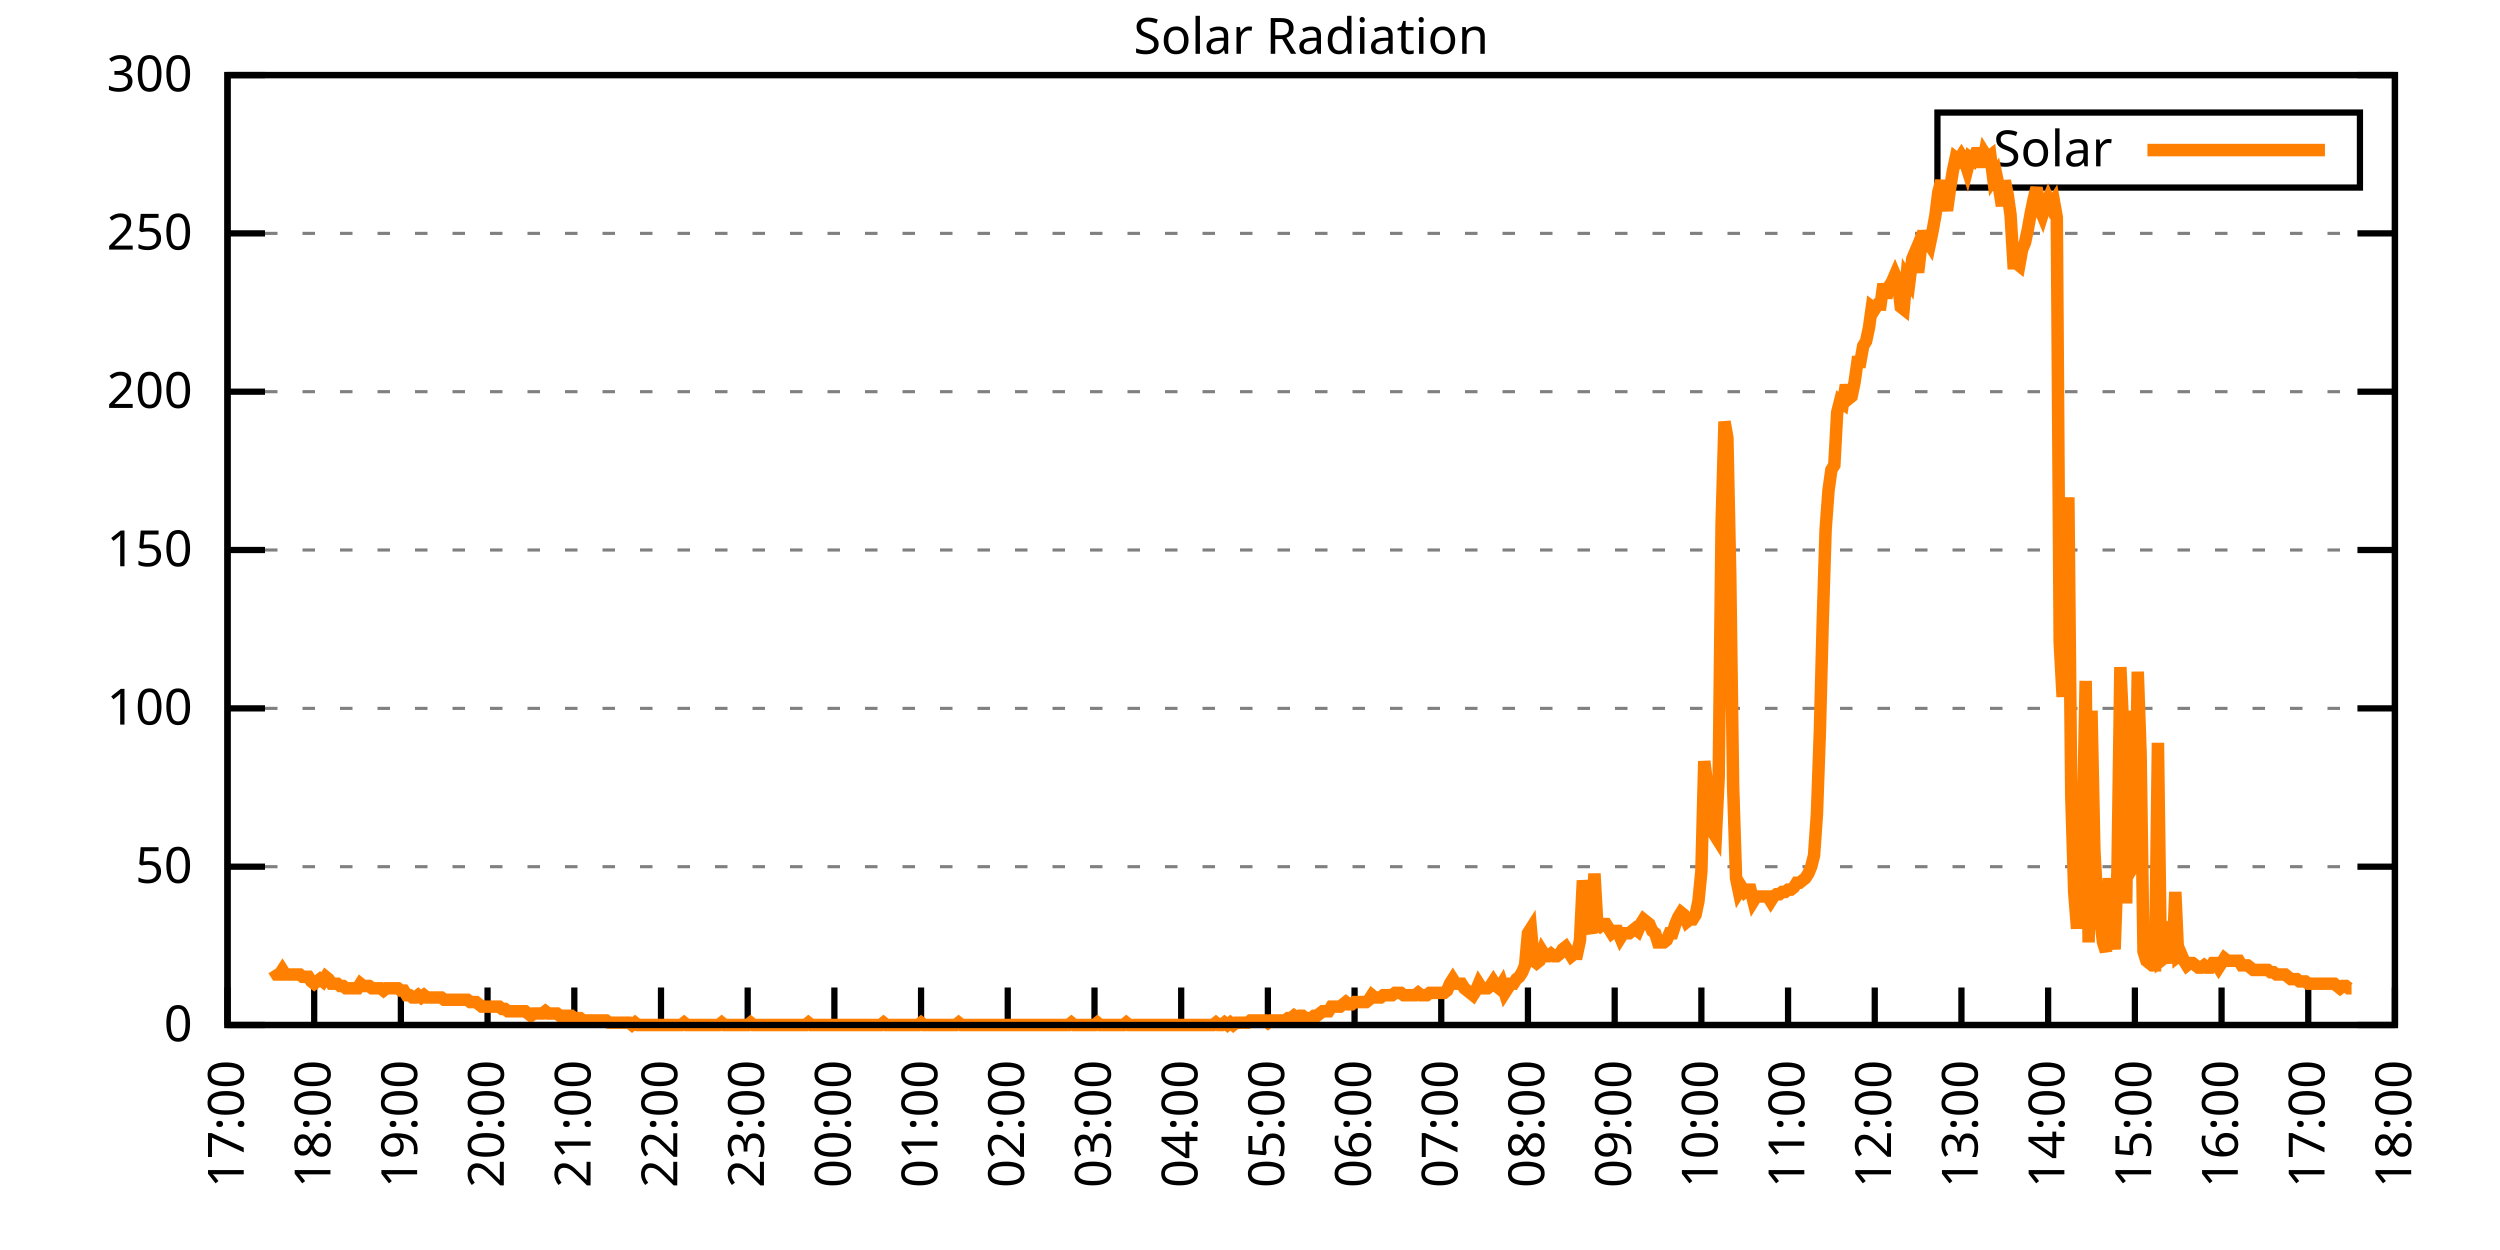
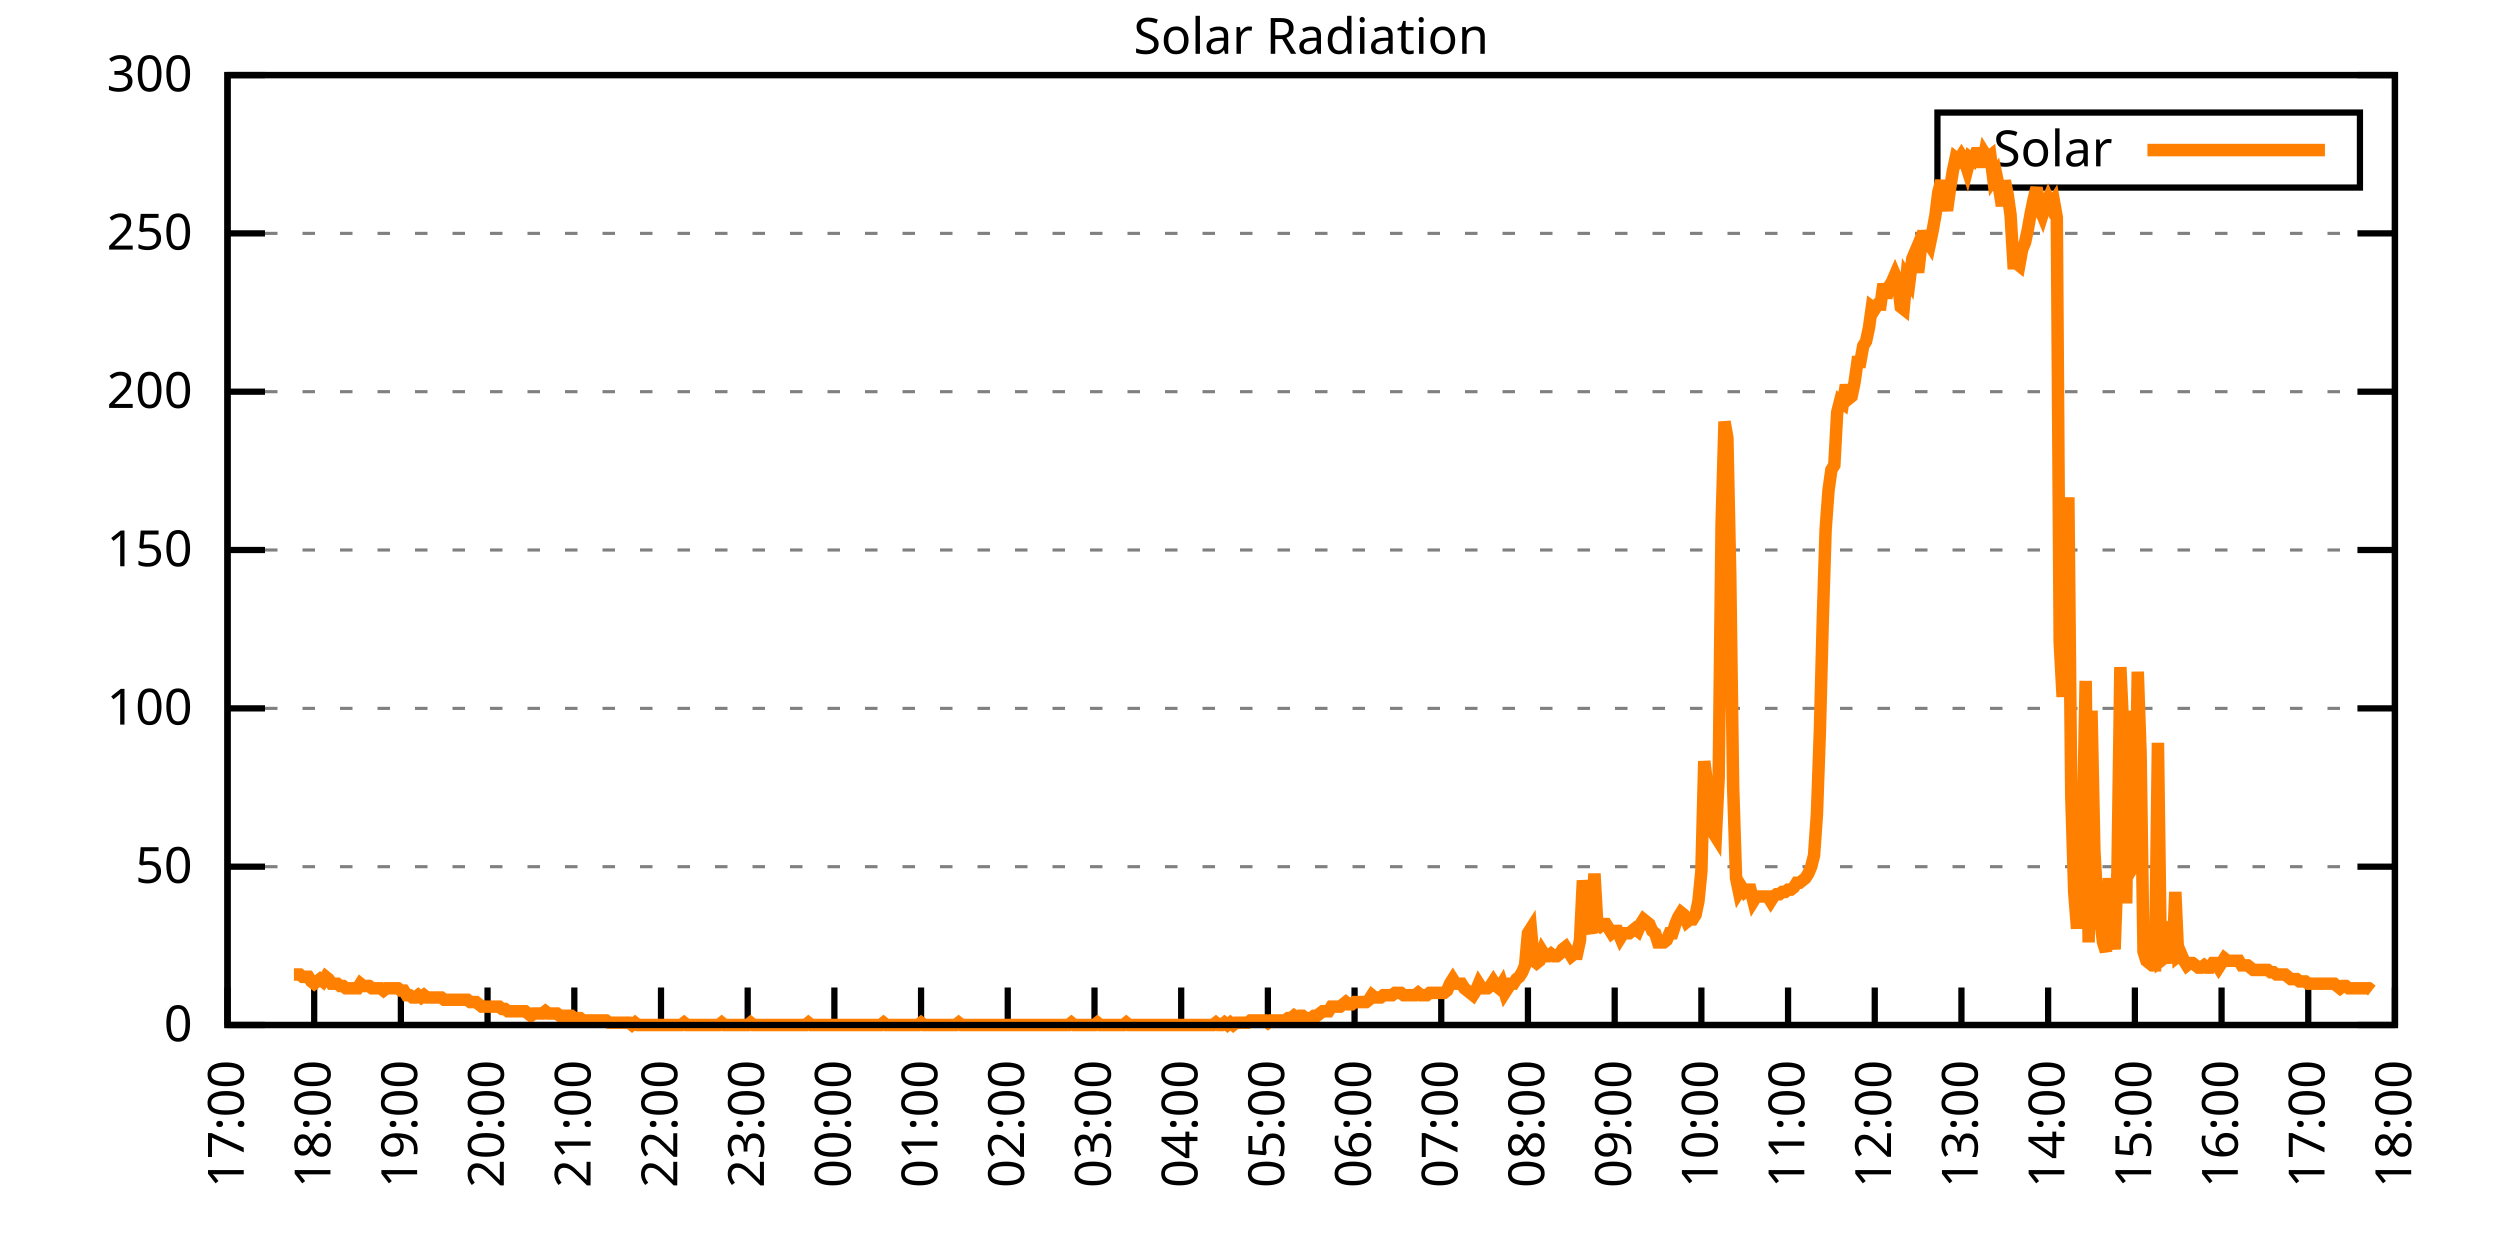
<svg xmlns="http://www.w3.org/2000/svg" xmlns:xlink="http://www.w3.org/1999/xlink" width="400" height="200" viewBox="0 0 400 200">
  <g id="gnuplot_canvas">
    <rect x="0" y="0" width="400" height="200" fill="none" />
    <defs>
      <circle id="gpDot" r="0.5" stroke-width="0.5" stroke="currentColor" />
      <path id="gpPt0" stroke-width="0.333" stroke="currentColor" d="M-1,0 h2 M0,-1 v2" />
      <path id="gpPt1" stroke-width="0.333" stroke="currentColor" d="M-1,-1 L1,1 M1,-1 L-1,1" />
      <path id="gpPt2" stroke-width="0.333" stroke="currentColor" d="M-1,0 L1,0 M0,-1 L0,1 M-1,-1 L1,1 M-1,1 L1,-1" />
      <rect id="gpPt3" stroke-width="0.333" stroke="currentColor" x="-1" y="-1" width="2" height="2" />
      <rect id="gpPt4" stroke-width="0.333" stroke="currentColor" fill="currentColor" x="-1" y="-1" width="2" height="2" />
      <circle id="gpPt5" stroke-width="0.333" stroke="currentColor" cx="0" cy="0" r="1" />
      <use xlink:href="#gpPt5" id="gpPt6" fill="currentColor" stroke="none" />
      <path id="gpPt7" stroke-width="0.333" stroke="currentColor" d="M0,-1.33 L-1.33,0.67 L1.33,0.67 z" />
      <use xlink:href="#gpPt7" id="gpPt8" fill="currentColor" stroke="none" />
      <use xlink:href="#gpPt7" id="gpPt9" stroke="currentColor" transform="rotate(180)" />
      <use xlink:href="#gpPt9" id="gpPt10" fill="currentColor" stroke="none" />
      <use xlink:href="#gpPt3" id="gpPt11" stroke="currentColor" transform="rotate(45)" />
      <use xlink:href="#gpPt11" id="gpPt12" fill="currentColor" stroke="none" />
      <path id="gpPt13" stroke-width="0.333" stroke="currentColor" d="M0,1.330 L1.265,0.411 L0.782,-1.067 L-0.782,-1.076 L-1.265,0.411 z" />
      <use xlink:href="#gpPt13" id="gpPt14" fill="currentColor" stroke="none" />
      <filter id="textbox" filterUnits="objectBoundingBox" x="0" y="0" height="1" width="1">
        <feFlood flood-color="white" flood-opacity="1" result="bgnd" />
        <feComposite in="SourceGraphic" in2="bgnd" operator="atop" />
      </filter>
      <filter id="greybox" filterUnits="objectBoundingBox" x="0" y="0" height="1" width="1">
        <feFlood flood-color="lightgrey" flood-opacity="1" result="grey" />
        <feComposite in="SourceGraphic" in2="grey" operator="atop" />
      </filter>
    </defs>
    <g fill="none" color="white" stroke="currentColor" stroke-width="1.00" stroke-linecap="butt" stroke-linejoin="miter">
</g>
    <g fill="none" color="black" stroke="currentColor" stroke-width="1.00" stroke-linecap="butt" stroke-linejoin="miter">
      <g stroke="none" shape-rendering="crispEdges">
        <polygon fill="rgb(255, 255, 255)" points="36.40,164.00 383.18,164.00 383.18,12.02 36.40,12.02 " />
      </g>
    </g>
    <g fill="none" color="black" stroke="currentColor" stroke-width="1.00" stroke-linecap="butt" stroke-linejoin="miter">
</g>
    <g fill="none" color="black" stroke="black" stroke-width="0.50" stroke-linecap="butt" stroke-linejoin="miter">
</g>
    <g fill="none" color="gray" stroke="currentColor" stroke-width="0.50" stroke-linecap="butt" stroke-linejoin="miter">
      <path stroke="gray" stroke-dasharray="2,4" class="gridline" d="M36.40,164.00 L383.19,164.00  " />
    </g>
    <g fill="none" color="gray" stroke="gray" stroke-width="1.00" stroke-linecap="butt" stroke-linejoin="miter">
</g>
    <g fill="none" color="black" stroke="currentColor" stroke-width="1.00" stroke-linecap="butt" stroke-linejoin="miter">
      <path stroke="black" d="M36.40,164.00 L42.40,164.00 M383.19,164.00 L377.19,164.00  " />
      <g transform="translate(30.80,166.60)" stroke="none" fill="black" font-family="Sans" font-size="8.00" text-anchor="end">
        <text>
          <tspan font-family="Sans"> 0</tspan>
        </text>
      </g>
    </g>
    <g fill="none" color="black" stroke="currentColor" stroke-width="1.00" stroke-linecap="butt" stroke-linejoin="miter">
</g>
    <g fill="none" color="black" stroke="black" stroke-width="0.50" stroke-linecap="butt" stroke-linejoin="miter">
</g>
    <g fill="none" color="gray" stroke="currentColor" stroke-width="0.50" stroke-linecap="butt" stroke-linejoin="miter">
      <path stroke="gray" stroke-dasharray="2,4" class="gridline" d="M36.40,138.67 L383.19,138.67  " />
    </g>
    <g fill="none" color="gray" stroke="gray" stroke-width="1.00" stroke-linecap="butt" stroke-linejoin="miter">
</g>
    <g fill="none" color="black" stroke="currentColor" stroke-width="1.00" stroke-linecap="butt" stroke-linejoin="miter">
      <path stroke="black" d="M36.40,138.67 L42.40,138.67 M383.19,138.67 L377.19,138.67  " />
      <g transform="translate(30.80,141.27)" stroke="none" fill="black" font-family="Sans" font-size="8.00" text-anchor="end">
        <text>
          <tspan font-family="Sans"> 50</tspan>
        </text>
      </g>
    </g>
    <g fill="none" color="black" stroke="currentColor" stroke-width="1.00" stroke-linecap="butt" stroke-linejoin="miter">
</g>
    <g fill="none" color="black" stroke="black" stroke-width="0.50" stroke-linecap="butt" stroke-linejoin="miter">
</g>
    <g fill="none" color="gray" stroke="currentColor" stroke-width="0.50" stroke-linecap="butt" stroke-linejoin="miter">
      <path stroke="gray" stroke-dasharray="2,4" class="gridline" d="M36.40,113.34 L383.19,113.34  " />
    </g>
    <g fill="none" color="gray" stroke="gray" stroke-width="1.00" stroke-linecap="butt" stroke-linejoin="miter">
</g>
    <g fill="none" color="black" stroke="currentColor" stroke-width="1.00" stroke-linecap="butt" stroke-linejoin="miter">
      <path stroke="black" d="M36.40,113.34 L42.40,113.34 M383.19,113.34 L377.19,113.34  " />
      <g transform="translate(30.80,115.94)" stroke="none" fill="black" font-family="Sans" font-size="8.00" text-anchor="end">
        <text>
          <tspan font-family="Sans"> 100</tspan>
        </text>
      </g>
    </g>
    <g fill="none" color="black" stroke="currentColor" stroke-width="1.00" stroke-linecap="butt" stroke-linejoin="miter">
</g>
    <g fill="none" color="black" stroke="black" stroke-width="0.50" stroke-linecap="butt" stroke-linejoin="miter">
</g>
    <g fill="none" color="gray" stroke="currentColor" stroke-width="0.50" stroke-linecap="butt" stroke-linejoin="miter">
      <path stroke="gray" stroke-dasharray="2,4" class="gridline" d="M36.40,88.00 L383.19,88.00  " />
    </g>
    <g fill="none" color="gray" stroke="gray" stroke-width="1.00" stroke-linecap="butt" stroke-linejoin="miter">
</g>
    <g fill="none" color="black" stroke="currentColor" stroke-width="1.00" stroke-linecap="butt" stroke-linejoin="miter">
      <path stroke="black" d="M36.40,88.00 L42.40,88.00 M383.19,88.00 L377.19,88.00  " />
      <g transform="translate(30.80,90.60)" stroke="none" fill="black" font-family="Sans" font-size="8.00" text-anchor="end">
        <text>
          <tspan font-family="Sans"> 150</tspan>
        </text>
      </g>
    </g>
    <g fill="none" color="black" stroke="currentColor" stroke-width="1.00" stroke-linecap="butt" stroke-linejoin="miter">
</g>
    <g fill="none" color="black" stroke="black" stroke-width="0.50" stroke-linecap="butt" stroke-linejoin="miter">
</g>
    <g fill="none" color="gray" stroke="currentColor" stroke-width="0.50" stroke-linecap="butt" stroke-linejoin="miter">
      <path stroke="gray" stroke-dasharray="2,4" class="gridline" d="M36.40,62.67 L383.19,62.67  " />
    </g>
    <g fill="none" color="gray" stroke="gray" stroke-width="1.00" stroke-linecap="butt" stroke-linejoin="miter">
</g>
    <g fill="none" color="black" stroke="currentColor" stroke-width="1.00" stroke-linecap="butt" stroke-linejoin="miter">
      <path stroke="black" d="M36.40,62.67 L42.40,62.67 M383.19,62.67 L377.19,62.67  " />
      <g transform="translate(30.80,65.27)" stroke="none" fill="black" font-family="Sans" font-size="8.00" text-anchor="end">
        <text>
          <tspan font-family="Sans"> 200</tspan>
        </text>
      </g>
    </g>
    <g fill="none" color="black" stroke="currentColor" stroke-width="1.00" stroke-linecap="butt" stroke-linejoin="miter">
</g>
    <g fill="none" color="black" stroke="black" stroke-width="0.50" stroke-linecap="butt" stroke-linejoin="miter">
</g>
    <g fill="none" color="gray" stroke="currentColor" stroke-width="0.50" stroke-linecap="butt" stroke-linejoin="miter">
      <path stroke="gray" stroke-dasharray="2,4" class="gridline" d="M36.40,37.34 L383.19,37.34  " />
    </g>
    <g fill="none" color="gray" stroke="gray" stroke-width="1.00" stroke-linecap="butt" stroke-linejoin="miter">
</g>
    <g fill="none" color="black" stroke="currentColor" stroke-width="1.00" stroke-linecap="butt" stroke-linejoin="miter">
      <path stroke="black" d="M36.40,37.34 L42.40,37.34 M383.19,37.34 L377.19,37.34  " />
      <g transform="translate(30.80,39.94)" stroke="none" fill="black" font-family="Sans" font-size="8.00" text-anchor="end">
        <text>
          <tspan font-family="Sans"> 250</tspan>
        </text>
      </g>
    </g>
    <g fill="none" color="black" stroke="currentColor" stroke-width="1.00" stroke-linecap="butt" stroke-linejoin="miter">
</g>
    <g fill="none" color="black" stroke="black" stroke-width="0.50" stroke-linecap="butt" stroke-linejoin="miter">
</g>
    <g fill="none" color="gray" stroke="currentColor" stroke-width="0.50" stroke-linecap="butt" stroke-linejoin="miter">
      <path stroke="gray" stroke-dasharray="2,4" class="gridline" d="M36.40,12.01 L383.19,12.01  " />
    </g>
    <g fill="none" color="gray" stroke="gray" stroke-width="1.00" stroke-linecap="butt" stroke-linejoin="miter">
</g>
    <g fill="none" color="black" stroke="currentColor" stroke-width="1.00" stroke-linecap="butt" stroke-linejoin="miter">
      <path stroke="black" d="M36.40,12.01 L42.40,12.01 M383.19,12.01 L377.19,12.01  " />
      <g transform="translate(30.80,14.61)" stroke="none" fill="black" font-family="Sans" font-size="8.00" text-anchor="end">
        <text>
          <tspan font-family="Sans"> 300</tspan>
        </text>
      </g>
    </g>
    <g fill="none" color="black" stroke="currentColor" stroke-width="1.00" stroke-linecap="butt" stroke-linejoin="miter">
      <path stroke="black" d="M36.40,164.00 L36.40,158.00  " />
      <g transform="translate(39.00,169.60) rotate(270.00)" stroke="none" fill="black" font-family="Sans" font-size="8.00" text-anchor="end">
        <text>
          <tspan font-family="Sans">17:00</tspan>
        </text>
      </g>
    </g>
    <g fill="none" color="black" stroke="currentColor" stroke-width="1.00" stroke-linecap="butt" stroke-linejoin="miter">
      <path stroke="black" d="M50.27,164.00 L50.27,158.00  " />
      <g transform="translate(52.87,169.60) rotate(270.00)" stroke="none" fill="black" font-family="Sans" font-size="8.00" text-anchor="end">
        <text>
          <tspan font-family="Sans">18:00</tspan>
        </text>
      </g>
    </g>
    <g fill="none" color="black" stroke="currentColor" stroke-width="1.00" stroke-linecap="butt" stroke-linejoin="miter">
      <path stroke="black" d="M64.14,164.00 L64.14,158.00  " />
      <g transform="translate(66.74,169.60) rotate(270.00)" stroke="none" fill="black" font-family="Sans" font-size="8.00" text-anchor="end">
        <text>
          <tspan font-family="Sans">19:00</tspan>
        </text>
      </g>
    </g>
    <g fill="none" color="black" stroke="currentColor" stroke-width="1.00" stroke-linecap="butt" stroke-linejoin="miter">
      <path stroke="black" d="M78.01,164.00 L78.01,158.00  " />
      <g transform="translate(80.61,169.60) rotate(270.00)" stroke="none" fill="black" font-family="Sans" font-size="8.00" text-anchor="end">
        <text>
          <tspan font-family="Sans">20:00</tspan>
        </text>
      </g>
    </g>
    <g fill="none" color="black" stroke="currentColor" stroke-width="1.00" stroke-linecap="butt" stroke-linejoin="miter">
      <path stroke="black" d="M91.89,164.00 L91.89,158.00  " />
      <g transform="translate(94.49,169.60) rotate(270.00)" stroke="none" fill="black" font-family="Sans" font-size="8.00" text-anchor="end">
        <text>
          <tspan font-family="Sans">21:00</tspan>
        </text>
      </g>
    </g>
    <g fill="none" color="black" stroke="currentColor" stroke-width="1.00" stroke-linecap="butt" stroke-linejoin="miter">
      <path stroke="black" d="M105.76,164.00 L105.76,158.00  " />
      <g transform="translate(108.36,169.60) rotate(270.00)" stroke="none" fill="black" font-family="Sans" font-size="8.00" text-anchor="end">
        <text>
          <tspan font-family="Sans">22:00</tspan>
        </text>
      </g>
    </g>
    <g fill="none" color="black" stroke="currentColor" stroke-width="1.00" stroke-linecap="butt" stroke-linejoin="miter">
      <path stroke="black" d="M119.63,164.00 L119.63,158.00  " />
      <g transform="translate(122.23,169.60) rotate(270.00)" stroke="none" fill="black" font-family="Sans" font-size="8.00" text-anchor="end">
        <text>
          <tspan font-family="Sans">23:00</tspan>
        </text>
      </g>
    </g>
    <g fill="none" color="black" stroke="currentColor" stroke-width="1.00" stroke-linecap="butt" stroke-linejoin="miter">
      <path stroke="black" d="M133.50,164.00 L133.50,158.00  " />
      <g transform="translate(136.10,169.60) rotate(270.00)" stroke="none" fill="black" font-family="Sans" font-size="8.00" text-anchor="end">
        <text>
          <tspan font-family="Sans">00:00</tspan>
        </text>
      </g>
    </g>
    <g fill="none" color="black" stroke="currentColor" stroke-width="1.00" stroke-linecap="butt" stroke-linejoin="miter">
      <path stroke="black" d="M147.37,164.00 L147.37,158.00  " />
      <g transform="translate(149.97,169.60) rotate(270.00)" stroke="none" fill="black" font-family="Sans" font-size="8.00" text-anchor="end">
        <text>
          <tspan font-family="Sans">01:00</tspan>
        </text>
      </g>
    </g>
    <g fill="none" color="black" stroke="currentColor" stroke-width="1.00" stroke-linecap="butt" stroke-linejoin="miter">
      <path stroke="black" d="M161.24,164.00 L161.24,158.00  " />
      <g transform="translate(163.84,169.60) rotate(270.00)" stroke="none" fill="black" font-family="Sans" font-size="8.00" text-anchor="end">
        <text>
          <tspan font-family="Sans">02:00</tspan>
        </text>
      </g>
    </g>
    <g fill="none" color="black" stroke="currentColor" stroke-width="1.00" stroke-linecap="butt" stroke-linejoin="miter">
      <path stroke="black" d="M175.12,164.00 L175.12,158.00  " />
      <g transform="translate(177.72,169.60) rotate(270.00)" stroke="none" fill="black" font-family="Sans" font-size="8.00" text-anchor="end">
        <text>
          <tspan font-family="Sans">03:00</tspan>
        </text>
      </g>
    </g>
    <g fill="none" color="black" stroke="currentColor" stroke-width="1.00" stroke-linecap="butt" stroke-linejoin="miter">
      <path stroke="black" d="M188.99,164.00 L188.99,158.00  " />
      <g transform="translate(191.59,169.60) rotate(270.00)" stroke="none" fill="black" font-family="Sans" font-size="8.00" text-anchor="end">
        <text>
          <tspan font-family="Sans">04:00</tspan>
        </text>
      </g>
    </g>
    <g fill="none" color="black" stroke="currentColor" stroke-width="1.00" stroke-linecap="butt" stroke-linejoin="miter">
      <path stroke="black" d="M202.86,164.00 L202.86,158.00  " />
      <g transform="translate(205.46,169.60) rotate(270.00)" stroke="none" fill="black" font-family="Sans" font-size="8.00" text-anchor="end">
        <text>
          <tspan font-family="Sans">05:00</tspan>
        </text>
      </g>
    </g>
    <g fill="none" color="black" stroke="currentColor" stroke-width="1.00" stroke-linecap="butt" stroke-linejoin="miter">
      <path stroke="black" d="M216.73,164.00 L216.73,158.00  " />
      <g transform="translate(219.33,169.60) rotate(270.00)" stroke="none" fill="black" font-family="Sans" font-size="8.00" text-anchor="end">
        <text>
          <tspan font-family="Sans">06:00</tspan>
        </text>
      </g>
    </g>
    <g fill="none" color="black" stroke="currentColor" stroke-width="1.00" stroke-linecap="butt" stroke-linejoin="miter">
      <path stroke="black" d="M230.60,164.00 L230.60,158.00  " />
      <g transform="translate(233.20,169.60) rotate(270.00)" stroke="none" fill="black" font-family="Sans" font-size="8.00" text-anchor="end">
        <text>
          <tspan font-family="Sans">07:00</tspan>
        </text>
      </g>
    </g>
    <g fill="none" color="black" stroke="currentColor" stroke-width="1.00" stroke-linecap="butt" stroke-linejoin="miter">
      <path stroke="black" d="M244.47,164.00 L244.47,158.00  " />
      <g transform="translate(247.07,169.60) rotate(270.00)" stroke="none" fill="black" font-family="Sans" font-size="8.00" text-anchor="end">
        <text>
          <tspan font-family="Sans">08:00</tspan>
        </text>
      </g>
    </g>
    <g fill="none" color="black" stroke="currentColor" stroke-width="1.00" stroke-linecap="butt" stroke-linejoin="miter">
      <path stroke="black" d="M258.35,164.00 L258.35,158.00  " />
      <g transform="translate(260.95,169.60) rotate(270.00)" stroke="none" fill="black" font-family="Sans" font-size="8.00" text-anchor="end">
        <text>
          <tspan font-family="Sans">09:00</tspan>
        </text>
      </g>
    </g>
    <g fill="none" color="black" stroke="currentColor" stroke-width="1.00" stroke-linecap="butt" stroke-linejoin="miter">
      <path stroke="black" d="M272.22,164.00 L272.22,158.00  " />
      <g transform="translate(274.82,169.60) rotate(270.00)" stroke="none" fill="black" font-family="Sans" font-size="8.00" text-anchor="end">
        <text>
          <tspan font-family="Sans">10:00</tspan>
        </text>
      </g>
    </g>
    <g fill="none" color="black" stroke="currentColor" stroke-width="1.00" stroke-linecap="butt" stroke-linejoin="miter">
      <path stroke="black" d="M286.09,164.00 L286.09,158.00  " />
      <g transform="translate(288.69,169.60) rotate(270.00)" stroke="none" fill="black" font-family="Sans" font-size="8.00" text-anchor="end">
        <text>
          <tspan font-family="Sans">11:00</tspan>
        </text>
      </g>
    </g>
    <g fill="none" color="black" stroke="currentColor" stroke-width="1.00" stroke-linecap="butt" stroke-linejoin="miter">
      <path stroke="black" d="M299.96,164.00 L299.96,158.00  " />
      <g transform="translate(302.56,169.60) rotate(270.00)" stroke="none" fill="black" font-family="Sans" font-size="8.00" text-anchor="end">
        <text>
          <tspan font-family="Sans">12:00</tspan>
        </text>
      </g>
    </g>
    <g fill="none" color="black" stroke="currentColor" stroke-width="1.00" stroke-linecap="butt" stroke-linejoin="miter">
      <path stroke="black" d="M313.83,164.00 L313.83,158.00  " />
      <g transform="translate(316.43,169.60) rotate(270.00)" stroke="none" fill="black" font-family="Sans" font-size="8.00" text-anchor="end">
        <text>
          <tspan font-family="Sans">13:00</tspan>
        </text>
      </g>
    </g>
    <g fill="none" color="black" stroke="currentColor" stroke-width="1.00" stroke-linecap="butt" stroke-linejoin="miter">
      <path stroke="black" d="M327.70,164.00 L327.70,158.00  " />
      <g transform="translate(330.30,169.60) rotate(270.00)" stroke="none" fill="black" font-family="Sans" font-size="8.00" text-anchor="end">
        <text>
          <tspan font-family="Sans">14:00</tspan>
        </text>
      </g>
    </g>
    <g fill="none" color="black" stroke="currentColor" stroke-width="1.00" stroke-linecap="butt" stroke-linejoin="miter">
      <path stroke="black" d="M341.58,164.00 L341.58,158.00  " />
      <g transform="translate(344.18,169.60) rotate(270.00)" stroke="none" fill="black" font-family="Sans" font-size="8.00" text-anchor="end">
        <text>
          <tspan font-family="Sans">15:00</tspan>
        </text>
      </g>
    </g>
    <g fill="none" color="black" stroke="currentColor" stroke-width="1.00" stroke-linecap="butt" stroke-linejoin="miter">
      <path stroke="black" d="M355.45,164.00 L355.45,158.00  " />
      <g transform="translate(358.05,169.60) rotate(270.00)" stroke="none" fill="black" font-family="Sans" font-size="8.00" text-anchor="end">
        <text>
          <tspan font-family="Sans">16:00</tspan>
        </text>
      </g>
    </g>
    <g fill="none" color="black" stroke="currentColor" stroke-width="1.00" stroke-linecap="butt" stroke-linejoin="miter">
      <path stroke="black" d="M369.32,164.00 L369.32,158.00  " />
      <g transform="translate(371.92,169.60) rotate(270.00)" stroke="none" fill="black" font-family="Sans" font-size="8.00" text-anchor="end">
        <text>
          <tspan font-family="Sans">17:00</tspan>
        </text>
      </g>
    </g>
    <g fill="none" color="black" stroke="currentColor" stroke-width="1.00" stroke-linecap="butt" stroke-linejoin="miter">
      <path stroke="black" d="M383.19,164.00 L383.19,158.00  " />
      <g transform="translate(385.79,169.60) rotate(270.00)" stroke="none" fill="black" font-family="Sans" font-size="8.00" text-anchor="end">
        <text>
          <tspan font-family="Sans">18:00</tspan>
        </text>
      </g>
    </g>
    <g fill="none" color="black" stroke="currentColor" stroke-width="1.00" stroke-linecap="butt" stroke-linejoin="miter">
</g>
    <g fill="none" color="black" stroke="currentColor" stroke-width="1.00" stroke-linecap="butt" stroke-linejoin="miter">
      <path stroke="black" d="M36.40,12.01 L36.40,164.00 L383.19,164.00 L383.19,12.01 L36.40,12.01 Z  " />
    </g>
    <g fill="none" color="black" stroke="currentColor" stroke-width="1.00" stroke-linecap="butt" stroke-linejoin="miter">
</g>
    <g fill="none" color="black" stroke="currentColor" stroke-width="1.00" stroke-linecap="butt" stroke-linejoin="miter">
      <path stroke="black" d="M309.99,30.01 L309.99,18.01 L377.59,18.01 L377.59,30.01 L309.99,30.01 Z  " />
    </g>
    <g id="Solar_Radiation_plot_1">
      <g fill="none" color="white" stroke="black" stroke-width="2.00" stroke-linecap="butt" stroke-linejoin="miter">
</g>
      <g fill="none" color="black" stroke="currentColor" stroke-width="2.00" stroke-linecap="butt" stroke-linejoin="miter">
        <g transform="translate(337.99,26.61)" stroke="none" fill="black" font-family="Sans" font-size="8.00" text-anchor="end">
          <text>
            <tspan font-family="Sans">Solar</tspan>
          </text>
        </g>
      </g>
      <g fill="none" color="black" stroke="currentColor" stroke-width="2.00" stroke-linecap="butt" stroke-linejoin="miter">
-         <path stroke="rgb(255, 127,   0)" d="M343.59,24.01 L371.99,24.01 M43.80,155.19 L44.26,155.92 L44.72,155.92 L45.19,155.19 L45.65,155.92 L46.11,155.92   L46.57,155.92 L47.03,155.92 L47.50,155.92 L47.96,155.92 L48.42,156.29 L48.88,156.29 L49.35,156.29 L49.81,157.03   L50.27,157.39 L50.73,157.03 L51.20,156.66 L51.66,157.03 L52.12,156.29 L52.58,156.66 L53.05,157.39 L53.51,157.39   L53.97,157.39 L54.43,157.76 L54.90,157.76 L55.36,158.13 L55.82,158.13 L56.28,158.13 L56.75,158.13 L57.21,158.13   L57.67,157.39 L58.13,157.76 L58.59,157.76 L59.06,157.76 L59.52,158.13 L59.98,158.13 L60.44,158.13 L60.91,158.13   L61.37,158.49 L61.83,158.13 L62.29,158.13 L62.76,158.13 L63.22,158.13 L63.68,158.13 L64.14,158.49 L64.61,158.49   L65.07,159.23 L65.53,159.23 L65.99,159.60 L66.46,159.60 L66.92,159.23 L67.38,159.60 L67.84,159.23 L68.30,159.60   L68.77,159.60 L69.23,159.60 L69.69,159.60 L70.15,159.60 L70.62,159.60 L71.08,159.96 L71.54,159.96 L72.00,159.96   L72.47,159.96 L72.93,159.96 L73.39,159.96 L73.85,159.96 L74.32,159.96 L74.78,159.96 L75.24,160.33 L75.70,160.33   L76.17,160.33 L76.63,160.70 L77.09,161.06 L77.55,161.06 L78.01,161.06 L78.48,161.06 L78.94,161.06 L79.40,161.06   L79.86,161.06 L80.33,161.43 L80.79,161.43 L81.25,161.80 L81.71,161.80 L82.18,161.80 L82.64,161.80 L83.10,161.80   L83.56,161.80 L84.03,161.80 L84.49,162.16 L84.95,162.53 L85.41,162.16 L85.88,162.16 L86.34,162.16 L86.80,162.16   L87.26,161.80 L87.72,162.16 L88.19,162.16 L88.65,162.16 L89.11,162.16 L89.57,162.53 L90.04,162.53 L90.50,162.53   L90.96,162.53 L91.42,162.53 L91.89,162.90 L92.35,162.90 L92.81,162.90 L93.27,163.27 L93.74,163.27 L94.20,163.27   L94.66,163.27 L95.12,163.27 L95.59,163.27 L96.05,163.27 L96.51,163.27 L96.97,163.27 L97.44,163.63 L97.90,163.63   L98.36,163.63 L98.82,163.63 L99.28,163.63 L99.75,163.63 L100.21,163.63 L100.67,163.63 L101.13,164.00 L101.60,163.63   L102.06,164.00 L102.52,164.00 L102.98,164.00 L103.45,164.00 L103.91,164.00 L104.37,164.00 L104.83,164.00 L105.30,164.00   L105.76,164.00 L106.22,164.00 L106.68,164.00 L107.15,164.00 L107.61,164.00 L108.07,164.00 L108.53,164.00 L108.99,164.00   L109.46,163.63 L109.92,164.00 L110.38,164.00 L110.84,164.00 L111.31,164.00 L111.77,164.00 L112.23,164.00 L112.69,164.00   L113.16,164.00 L113.62,164.00 L114.08,164.00 L114.54,164.00 L115.01,164.00 L115.47,163.63 L115.93,164.00 L116.39,164.00   L116.86,164.00 L117.32,164.00 L117.78,164.00 L118.24,164.00 L118.70,164.00 L119.17,164.00 L119.63,164.00 L120.09,163.63   L120.55,164.00 L121.02,164.00 L121.48,164.00 L121.94,164.00 L122.40,164.00 L122.87,164.00 L123.33,164.00 L123.79,164.00   L124.25,164.00 L124.72,164.00 L125.18,164.00 L125.64,164.00 L126.10,164.00 L126.57,164.00 L127.03,164.00 L127.49,164.00   L127.95,164.00 L128.41,164.00 L128.88,164.00 L129.34,163.63 L129.80,164.00 L130.26,164.00 L130.73,164.00 L131.19,164.00   L131.65,164.00 L132.11,164.00 L132.58,164.00 L133.04,164.00 L133.50,164.00 L133.96,164.00 L134.43,164.00 L134.89,164.00   L135.35,164.00 L135.81,164.00 L136.28,164.00 L136.74,164.00 L137.20,164.00 L137.66,164.00 L138.13,164.00 L138.59,164.00   L139.05,164.00 L139.51,164.00 L139.97,164.00 L140.44,164.00 L140.90,164.00 L141.36,163.63 L141.82,164.00 L142.29,164.00   L142.75,164.00 L143.21,164.00 L143.67,164.00 L144.14,164.00 L144.60,164.00 L145.06,164.00 L145.52,164.00 L145.99,164.00   L146.45,164.00 L146.91,164.00 L147.37,163.63 L147.84,164.00 L148.30,164.00 L148.76,164.00 L149.22,164.00 L149.68,164.00   L150.15,164.00 L150.61,164.00 L151.07,164.00 L151.53,164.00 L152.00,164.00 L152.46,164.00 L152.92,164.00 L153.38,163.63   L153.85,164.00 L154.31,164.00 L154.77,164.00 L155.23,164.00 L155.70,164.00 L156.16,164.00 L156.62,164.00 L157.08,164.00   L157.55,164.00 L158.01,164.00 L158.47,164.00 L158.93,164.00 L159.39,164.00 L159.86,164.00 L160.32,164.00 L160.78,164.00   L161.24,164.00 L161.71,164.00 L162.17,164.00 L162.63,164.00 L163.09,164.00 L163.56,164.00 L164.02,164.00 L164.48,164.00   L164.94,164.00 L165.41,164.00 L165.87,164.00 L166.33,164.00 L166.79,164.00 L167.26,164.00 L167.72,164.00 L168.18,164.00   L168.64,164.00 L169.10,164.00 L169.57,164.00 L170.03,164.00 L170.49,164.00 L170.95,164.00 L171.42,163.63 L171.88,164.00   L172.34,164.00 L172.80,164.00 L173.27,164.00 L173.73,164.00 L174.19,164.00 L174.65,164.00 L175.12,164.00 L175.58,163.63   L176.04,164.00 L176.50,164.00 L176.97,164.00 L177.43,164.00 L177.89,164.00 L178.35,164.00 L178.82,164.00 L179.28,164.00   L179.74,164.00 L180.20,163.63 L180.66,164.00 L181.13,164.00 L181.59,164.00 L182.05,164.00 L182.51,164.00 L182.98,164.00   L183.44,164.00 L183.90,164.00 L184.36,164.00 L184.83,164.00 L185.29,164.00 L185.75,164.00 L186.21,164.00 L186.68,164.00   L187.14,164.00 L187.60,164.00 L188.06,164.00 L188.53,164.00 L188.99,164.00 L189.45,164.00 L189.91,164.00 L190.37,164.00   L190.84,164.00 L191.30,164.00 L191.76,164.00 L192.22,164.00 L192.69,164.00 L193.15,164.00 L193.61,164.00 L194.07,164.00   L194.54,163.63 L195.00,164.00 L195.46,164.00 L195.92,163.63 L196.39,164.00 L196.85,163.63 L197.31,164.00 L197.77,163.63   L198.24,163.63 L198.70,163.63 L199.16,163.63 L199.62,163.63 L200.08,163.27 L200.55,163.27 L201.01,163.27 L201.47,163.27   L201.93,163.27 L202.40,163.27 L202.86,163.63 L203.32,163.27 L203.78,163.27 L204.25,163.27 L204.71,163.27 L205.17,163.27   L205.63,163.27 L206.10,162.90 L206.56,162.90 L207.02,162.53 L207.48,162.90 L207.95,162.53 L208.41,162.53 L208.87,162.90   L209.33,162.90 L209.80,162.90 L210.26,162.53 L210.72,162.53 L211.18,162.16 L211.64,161.80 L212.11,161.80 L212.57,161.80   L213.03,161.06 L213.49,161.06 L213.96,161.06 L214.42,161.06 L214.88,160.70 L215.34,160.33 L215.81,160.70 L216.27,160.70   L216.73,160.33 L217.19,160.33 L217.66,160.33 L218.12,160.33 L218.58,160.33 L219.04,159.96 L219.51,159.23 L219.97,159.60   L220.43,159.60 L220.89,159.60 L221.35,159.23 L221.82,159.23 L222.28,159.23 L222.74,159.23 L223.20,158.86 L223.67,158.86   L224.13,158.86 L224.59,159.23 L225.05,159.23 L225.52,159.23 L225.98,159.23 L226.44,159.23 L226.90,158.86 L227.37,159.23   L227.83,159.23 L228.29,159.23 L228.75,158.86 L229.22,158.86 L229.68,158.86 L230.14,158.86 L230.60,158.86 L231.06,158.86   L231.53,158.49 L231.99,157.39 L232.45,156.66 L232.91,157.39 L233.38,157.39 L233.84,157.39 L234.30,158.13 L234.76,158.49   L235.23,158.86 L235.69,159.23 L236.15,158.49 L236.61,157.39 L237.08,158.13 L237.54,158.13 L238.00,158.13 L238.46,157.76   L238.93,157.03 L239.39,157.76 L239.85,158.13 L240.31,157.39 L240.77,158.86 L241.24,158.13 L241.70,157.39 L242.16,157.39   L242.62,156.66 L243.09,156.29 L243.55,155.56 L244.01,154.46 L244.47,149.32 L244.94,148.58 L245.40,153.72 L245.86,154.09   L246.32,153.72 L246.79,152.25 L247.25,152.99 L247.71,152.99 L248.17,152.62 L248.64,152.99 L249.10,152.99 L249.56,152.62   L250.02,151.89 L250.49,151.52 L250.95,152.25 L251.41,152.99 L251.87,152.62 L252.33,152.62 L252.80,150.42 L253.26,140.87   L253.72,144.55 L254.18,147.85 L254.65,149.32 L255.11,139.77 L255.57,147.85 L256.03,148.22 L256.50,147.85 L256.96,147.85   L257.42,148.58 L257.88,149.32 L258.35,148.95 L258.81,148.95 L259.27,150.05 L259.73,149.32 L260.20,149.32 L260.66,149.32   L261.12,148.95 L261.58,148.58 L262.04,148.95 L262.51,147.85 L262.97,147.11 L263.43,147.48 L263.89,147.85 L264.36,148.95   L264.82,149.32 L265.28,150.79 L265.74,150.79 L266.21,150.79 L266.67,150.42 L267.13,149.32 L267.59,149.32 L268.06,147.85   L268.52,146.75 L268.98,146.01 L269.44,146.38 L269.91,147.48 L270.37,147.11 L270.83,147.11 L271.29,146.38 L271.75,144.18   L272.22,139.41 L272.68,121.79 L273.14,125.46 L273.60,130.60 L274.07,133.17 L274.53,133.90 L274.99,124.36 L275.45,83.98   L275.92,67.46 L276.38,70.03 L276.84,92.05 L277.30,125.82 L277.77,140.51 L278.23,142.71 L278.69,141.98 L279.15,142.71   L279.62,142.34 L280.08,142.34 L280.54,144.18 L281.00,143.44 L281.46,143.44 L281.93,143.44 L282.39,143.44 L282.85,143.44   L283.31,144.18 L283.78,143.44 L284.24,143.08 L284.70,143.08 L285.16,142.71 L285.63,142.71 L286.09,142.34 L286.55,142.34   L287.01,141.98 L287.48,141.24 L287.94,141.24 L288.40,140.87 L288.86,140.51 L289.33,139.77 L289.79,138.67 L290.25,136.84   L290.71,130.23 L291.18,117.01 L291.64,99.39 L292.10,84.71 L292.56,78.47 L293.02,75.17 L293.49,74.43 L293.95,65.99   L294.41,64.16 L294.87,64.52 L295.34,61.59 L295.80,63.79 L296.26,63.42 L296.72,61.22 L297.19,57.92 L297.65,57.92   L298.11,55.35 L298.57,54.61 L299.04,52.41 L299.50,49.11 L299.96,49.47 L300.42,48.74 L300.89,48.74 L301.35,45.43   L301.81,47.64 L302.27,45.80 L302.73,45.07 L303.20,43.97 L303.66,45.07 L304.12,49.11 L304.58,49.47 L305.05,44.33   L305.51,45.07 L305.97,41.40 L306.43,40.30 L306.90,43.60 L307.36,39.56 L307.82,36.99 L308.28,38.46 L308.75,39.19   L309.21,36.99 L309.67,34.42 L310.13,30.75 L310.60,28.92 L311.06,31.49 L311.52,33.69 L311.98,30.38 L312.44,27.45   L312.91,25.25 L313.37,25.61 L313.83,24.88 L314.29,25.61 L314.76,27.08 L315.22,25.25 L315.68,25.61 L316.14,24.51   L316.61,24.51 L317.07,26.71 L317.53,24.51 L317.99,25.25 L318.46,24.88 L318.92,28.55 L319.38,27.82 L319.84,30.02   L320.31,32.95 L320.77,28.92 L321.23,31.12 L321.69,34.42 L322.15,42.13 L322.62,42.13 L323.08,42.50 L323.54,39.93   L324.00,38.83 L324.47,36.63 L324.93,34.06 L325.39,31.85 L325.85,30.02 L326.32,33.32 L326.78,34.42 L327.24,32.95   L327.70,31.85 L328.17,32.95 L328.63,32.22 L329.09,34.79 L329.55,102.70 L330.02,111.51 L330.48,94.99 L330.94,79.57   L331.40,127.29 L331.87,142.71 L332.33,148.58 L332.79,139.77 L333.25,132.06 L333.71,108.94 L334.18,150.79 L334.64,113.71   L335.10,136.10 L335.56,144.18 L336.03,147.11 L336.49,150.79 L336.95,152.25 L337.41,140.51 L337.88,147.85 L338.34,151.89   L338.80,139.04 L339.26,106.74 L339.73,117.01 L340.19,144.55 L340.65,113.71 L341.11,139.04 L341.58,138.30 L342.04,107.47   L342.50,120.69 L342.96,152.25 L343.42,153.72 L343.89,154.09 L344.35,154.46 L344.81,154.46 L345.27,118.85 L345.74,153.72   L346.20,153.35 L346.66,147.48 L347.12,151.52 L347.59,154.09 L348.05,142.71 L348.51,152.99 L348.97,152.62 L349.44,153.72   L349.90,154.46 L350.36,154.09 L350.82,154.09 L351.29,154.46 L351.75,154.82 L352.21,154.82 L352.67,154.46 L353.13,154.82   L353.60,154.82 L354.06,154.09 L354.52,154.09 L354.98,154.82 L355.45,154.09 L355.91,153.35 L356.37,153.72 L356.83,153.72   L357.30,153.72 L357.76,153.72 L358.22,153.72 L358.68,154.46 L359.15,154.46 L359.61,154.46 L360.07,154.82 L360.53,155.19   L361.00,155.19 L361.46,155.19 L361.92,155.19 L362.38,155.19 L362.84,155.19 L363.31,155.56 L363.77,155.56 L364.23,155.92   L364.69,155.92 L365.16,155.92 L365.62,155.92 L366.08,156.29 L366.54,156.66 L367.01,156.66 L367.47,156.66 L367.93,157.03   L368.39,157.03 L368.86,157.03 L369.32,157.39 L369.78,157.39 L370.24,157.39 L370.71,157.39 L371.17,157.39 L371.63,157.39   L372.09,157.39 L372.56,157.39 L373.02,157.39 L373.48,157.39 L373.94,157.76 L374.40,158.13 L374.87,157.76 L375.33,157.76   L375.79,158.13 L376.25,158.13  " />
+         <path stroke="rgb(255, 127,   0)" d="M343.59,24.01 L371.99,24.01 M47.03,155.92 L47.50,155.92 L47.96,155.92 L48.42,156.29 L48.88,156.29 L49.35,156.29   L49.81,157.03 L50.27,157.39 L50.73,157.03 L51.20,156.66 L51.66,157.03 L52.12,156.29 L52.58,156.66 L53.05,157.39   L53.51,157.39 L53.97,157.39 L54.43,157.76 L54.90,157.76 L55.36,158.13 L55.82,158.13 L56.28,158.13 L56.75,158.13   L57.21,158.13 L57.67,157.39 L58.13,157.76 L58.59,157.76 L59.06,157.76 L59.52,158.13 L59.98,158.13 L60.44,158.13   L60.91,158.13 L61.37,158.49 L61.83,158.13 L62.29,158.13 L62.76,158.13 L63.22,158.13 L63.68,158.13 L64.14,158.49   L64.61,158.49 L65.07,159.23 L65.53,159.23 L65.99,159.60 L66.46,159.60 L66.92,159.23 L67.38,159.60 L67.84,159.23   L68.30,159.60 L68.77,159.60 L69.23,159.60 L69.69,159.60 L70.15,159.60 L70.62,159.60 L71.08,159.96 L71.54,159.96   L72.00,159.96 L72.47,159.96 L72.93,159.96 L73.39,159.96 L73.85,159.96 L74.32,159.96 L74.78,159.96 L75.24,160.33   L75.70,160.33 L76.17,160.33 L76.63,160.70 L77.09,161.06 L77.55,161.06 L78.01,161.06 L78.48,161.06 L78.94,161.06   L79.40,161.06 L79.86,161.06 L80.33,161.43 L80.79,161.43 L81.25,161.80 L81.71,161.80 L82.18,161.80 L82.64,161.80   L83.10,161.80 L83.56,161.80 L84.03,161.80 L84.49,162.16 L84.95,162.53 L85.41,162.16 L85.88,162.16 L86.34,162.16   L86.80,162.16 L87.26,161.80 L87.72,162.16 L88.19,162.16 L88.65,162.16 L89.11,162.16 L89.57,162.53 L90.04,162.53   L90.50,162.53 L90.96,162.53 L91.42,162.53 L91.89,162.90 L92.35,162.90 L92.81,162.90 L93.27,163.27 L93.74,163.27   L94.20,163.27 L94.66,163.27 L95.12,163.27 L95.59,163.27 L96.05,163.27 L96.51,163.27 L96.97,163.27 L97.44,163.63   L97.90,163.63 L98.36,163.63 L98.82,163.63 L99.28,163.63 L99.75,163.63 L100.21,163.63 L100.67,163.63 L101.13,164.00   L101.60,163.63 L102.06,164.00 L102.52,164.00 L102.98,164.00 L103.45,164.00 L103.91,164.00 L104.37,164.00 L104.83,164.00   L105.30,164.00 L105.76,164.00 L106.22,164.00 L106.68,164.00 L107.15,164.00 L107.61,164.00 L108.07,164.00 L108.53,164.00   L108.99,164.00 L109.46,163.63 L109.92,164.00 L110.38,164.00 L110.84,164.00 L111.31,164.00 L111.77,164.00 L112.23,164.00   L112.69,164.00 L113.16,164.00 L113.62,164.00 L114.08,164.00 L114.54,164.00 L115.01,164.00 L115.47,163.63 L115.93,164.00   L116.39,164.00 L116.86,164.00 L117.32,164.00 L117.78,164.00 L118.24,164.00 L118.70,164.00 L119.17,164.00 L119.63,164.00   L120.09,163.63 L120.55,164.00 L121.02,164.00 L121.48,164.00 L121.94,164.00 L122.40,164.00 L122.87,164.00 L123.33,164.00   L123.79,164.00 L124.25,164.00 L124.72,164.00 L125.18,164.00 L125.64,164.00 L126.10,164.00 L126.57,164.00 L127.03,164.00   L127.49,164.00 L127.95,164.00 L128.41,164.00 L128.88,164.00 L129.34,163.63 L129.80,164.00 L130.26,164.00 L130.73,164.00   L131.19,164.00 L131.65,164.00 L132.11,164.00 L132.58,164.00 L133.04,164.00 L133.50,164.00 L133.96,164.00 L134.43,164.00   L134.89,164.00 L135.35,164.00 L135.81,164.00 L136.28,164.00 L136.74,164.00 L137.20,164.00 L137.66,164.00 L138.13,164.00   L138.59,164.00 L139.05,164.00 L139.51,164.00 L139.97,164.00 L140.44,164.00 L140.90,164.00 L141.36,163.63 L141.82,164.00   L142.29,164.00 L142.75,164.00 L143.21,164.00 L143.67,164.00 L144.14,164.00 L144.60,164.00 L145.06,164.00 L145.52,164.00   L145.99,164.00 L146.45,164.00 L146.91,164.00 L147.37,163.63 L147.84,164.00 L148.30,164.00 L148.76,164.00 L149.22,164.00   L149.68,164.00 L150.15,164.00 L150.61,164.00 L151.07,164.00 L151.53,164.00 L152.00,164.00 L152.46,164.00 L152.92,164.00   L153.38,163.63 L153.85,164.00 L154.31,164.00 L154.77,164.00 L155.23,164.00 L155.70,164.00 L156.16,164.00 L156.62,164.00   L157.08,164.00 L157.55,164.00 L158.01,164.00 L158.47,164.00 L158.93,164.00 L159.39,164.00 L159.86,164.00 L160.32,164.00   L160.78,164.00 L161.24,164.00 L161.71,164.00 L162.17,164.00 L162.63,164.00 L163.09,164.00 L163.56,164.00 L164.02,164.00   L164.48,164.00 L164.94,164.00 L165.41,164.00 L165.87,164.00 L166.33,164.00 L166.79,164.00 L167.26,164.00 L167.72,164.00   L168.18,164.00 L168.64,164.00 L169.10,164.00 L169.57,164.00 L170.03,164.00 L170.49,164.00 L170.95,164.00 L171.42,163.63   L171.88,164.00 L172.34,164.00 L172.80,164.00 L173.27,164.00 L173.73,164.00 L174.19,164.00 L174.65,164.00 L175.12,164.00   L175.58,163.63 L176.04,164.00 L176.50,164.00 L176.97,164.00 L177.43,164.00 L177.89,164.00 L178.35,164.00 L178.82,164.00   L179.28,164.00 L179.74,164.00 L180.20,163.63 L180.66,164.00 L181.13,164.00 L181.59,164.00 L182.05,164.00 L182.51,164.00   L182.98,164.00 L183.44,164.00 L183.90,164.00 L184.36,164.00 L184.83,164.00 L185.29,164.00 L185.75,164.00 L186.21,164.00   L186.68,164.00 L187.14,164.00 L187.60,164.00 L188.06,164.00 L188.53,164.00 L188.99,164.00 L189.45,164.00 L189.91,164.00   L190.37,164.00 L190.84,164.00 L191.30,164.00 L191.76,164.00 L192.22,164.00 L192.69,164.00 L193.15,164.00 L193.61,164.00   L194.07,164.00 L194.54,163.63 L195.00,164.00 L195.46,164.00 L195.92,163.63 L196.39,164.00 L196.85,163.63 L197.31,164.00   L197.77,163.63 L198.24,163.63 L198.70,163.63 L199.16,163.63 L199.62,163.63 L200.08,163.27 L200.55,163.27 L201.01,163.27   L201.47,163.27 L201.93,163.27 L202.40,163.27 L202.86,163.63 L203.32,163.27 L203.78,163.27 L204.25,163.27 L204.71,163.27   L205.17,163.27 L205.63,163.27 L206.10,162.90 L206.56,162.90 L207.02,162.53 L207.48,162.90 L207.95,162.53 L208.41,162.53   L208.87,162.90 L209.33,162.90 L209.80,162.90 L210.26,162.53 L210.72,162.53 L211.18,162.16 L211.64,161.80 L212.11,161.80   L212.57,161.80 L213.03,161.06 L213.49,161.06 L213.96,161.06 L214.42,161.06 L214.88,160.70 L215.34,160.33 L215.81,160.70   L216.27,160.70 L216.73,160.33 L217.19,160.33 L217.66,160.33 L218.12,160.33 L218.58,160.33 L219.04,159.96 L219.51,159.23   L219.97,159.60 L220.43,159.60 L220.89,159.60 L221.35,159.23 L221.82,159.23 L222.28,159.23 L222.74,159.23 L223.20,158.86   L223.67,158.86 L224.13,158.86 L224.59,159.23 L225.05,159.23 L225.52,159.23 L225.98,159.23 L226.44,159.23 L226.90,158.86   L227.37,159.23 L227.83,159.23 L228.29,159.23 L228.75,158.86 L229.22,158.86 L229.68,158.86 L230.14,158.86 L230.60,158.86   L231.06,158.86 L231.53,158.49 L231.99,157.39 L232.45,156.66 L232.91,157.39 L233.38,157.39 L233.84,157.39 L234.30,158.13   L234.76,158.49 L235.23,158.86 L235.69,159.23 L236.15,158.49 L236.61,157.39 L237.08,158.13 L237.54,158.13 L238.00,158.13   L238.46,157.76 L238.93,157.03 L239.39,157.76 L239.85,158.13 L240.31,157.39 L240.77,158.86 L241.24,158.13 L241.70,157.39   L242.16,157.39 L242.62,156.66 L243.09,156.29 L243.55,155.56 L244.01,154.46 L244.47,149.32 L244.94,148.58 L245.40,153.72   L245.86,154.09 L246.32,153.72 L246.79,152.25 L247.25,152.99 L247.71,152.99 L248.17,152.62 L248.64,152.99 L249.10,152.99   L249.56,152.62 L250.02,151.89 L250.49,151.52 L250.95,152.25 L251.41,152.99 L251.87,152.62 L252.33,152.62 L252.80,150.42   L253.26,140.87 L253.72,144.55 L254.18,147.85 L254.65,149.32 L255.11,139.77 L255.57,147.85 L256.03,148.22 L256.50,147.85   L256.96,147.85 L257.42,148.58 L257.88,149.32 L258.35,148.95 L258.81,148.95 L259.27,150.05 L259.73,149.32 L260.20,149.32   L260.66,149.32 L261.12,148.95 L261.58,148.58 L262.04,148.95 L262.51,147.85 L262.97,147.11 L263.43,147.48 L263.89,147.85   L264.36,148.95 L264.82,149.32 L265.28,150.79 L265.74,150.79 L266.21,150.79 L266.67,150.42 L267.13,149.32 L267.59,149.32   L268.06,147.85 L268.52,146.75 L268.98,146.01 L269.44,146.38 L269.91,147.48 L270.37,147.11 L270.83,147.11 L271.29,146.38   L271.75,144.18 L272.22,139.41 L272.68,121.79 L273.14,125.46 L273.60,130.60 L274.07,133.17 L274.53,133.90 L274.99,124.36   L275.45,83.98 L275.92,67.46 L276.38,70.03 L276.84,92.05 L277.30,125.82 L277.77,140.51 L278.23,142.71 L278.69,141.98   L279.15,142.71 L279.62,142.34 L280.08,142.34 L280.54,144.18 L281.00,143.44 L281.46,143.44 L281.93,143.44 L282.39,143.44   L282.85,143.44 L283.31,144.18 L283.78,143.44 L284.24,143.08 L284.70,143.08 L285.16,142.71 L285.63,142.71 L286.09,142.34   L286.55,142.34 L287.01,141.98 L287.48,141.24 L287.94,141.24 L288.40,140.87 L288.86,140.51 L289.33,139.77 L289.79,138.67   L290.25,136.84 L290.71,130.23 L291.18,117.01 L291.64,99.39 L292.10,84.71 L292.56,78.47 L293.02,75.17 L293.49,74.43   L293.95,65.99 L294.41,64.16 L294.87,64.52 L295.34,61.59 L295.80,63.79 L296.26,63.42 L296.72,61.22 L297.19,57.92   L297.65,57.92 L298.11,55.35 L298.57,54.61 L299.04,52.41 L299.50,49.11 L299.96,49.47 L300.42,48.74 L300.89,48.74   L301.35,45.43 L301.81,47.64 L302.27,45.80 L302.73,45.07 L303.20,43.97 L303.66,45.07 L304.12,49.11 L304.58,49.47   L305.05,44.33 L305.51,45.07 L305.97,41.40 L306.43,40.30 L306.90,43.60 L307.36,39.56 L307.82,36.99 L308.28,38.46   L308.75,39.19 L309.21,36.99 L309.67,34.42 L310.13,30.75 L310.60,28.92 L311.06,31.49 L311.52,33.69 L311.98,30.38   L312.44,27.45 L312.91,25.25 L313.37,25.61 L313.83,24.88 L314.29,25.61 L314.76,27.08 L315.22,25.25 L315.68,25.61   L316.14,24.51 L316.61,24.51 L317.07,26.71 L317.53,24.51 L317.99,25.25 L318.46,24.88 L318.92,28.55 L319.38,27.82   L319.84,30.02 L320.31,32.95 L320.77,28.92 L321.23,31.12 L321.69,34.42 L322.15,42.13 L322.62,42.13 L323.08,42.50   L323.54,39.93 L324.00,38.83 L324.47,36.63 L324.93,34.06 L325.39,31.85 L325.85,30.02 L326.32,33.32 L326.78,34.42   L327.24,32.95 L327.70,31.85 L328.17,32.95 L328.63,32.22 L329.09,34.79 L329.55,102.70 L330.02,111.51 L330.48,94.99   L330.94,79.57 L331.40,127.29 L331.87,142.71 L332.33,148.58 L332.79,139.77 L333.25,132.06 L333.71,108.94 L334.18,150.79   L334.64,113.71 L335.10,136.10 L335.56,144.18 L336.03,147.11 L336.49,150.79 L336.95,152.25 L337.41,140.51 L337.88,147.85   L338.34,151.89 L338.80,139.04 L339.26,106.74 L339.73,117.01 L340.19,144.55 L340.65,113.71 L341.11,139.04 L341.58,138.30   L342.04,107.47 L342.50,120.69 L342.96,152.25 L343.42,153.72 L343.89,154.09 L344.35,154.46 L344.81,154.46 L345.27,118.85   L345.74,153.72 L346.20,153.35 L346.66,147.48 L347.12,151.52 L347.59,154.09 L348.05,142.71 L348.51,152.99 L348.97,152.62   L349.44,153.72 L349.90,154.46 L350.36,154.09 L350.82,154.09 L351.29,154.46 L351.75,154.82 L352.21,154.82 L352.67,154.46   L353.13,154.82 L353.60,154.82 L354.06,154.09 L354.52,154.09 L354.98,154.82 L355.45,154.09 L355.91,153.35 L356.37,153.72   L356.83,153.72 L357.30,153.72 L357.76,153.72 L358.22,153.72 L358.68,154.46 L359.15,154.46 L359.61,154.46 L360.07,154.82   L360.53,155.19 L361.00,155.19 L361.46,155.19 L361.92,155.19 L362.38,155.19 L362.84,155.19 L363.31,155.56 L363.77,155.56   L364.23,155.92 L364.69,155.92 L365.16,155.92 L365.62,155.92 L366.08,156.29 L366.54,156.66 L367.01,156.66 L367.47,156.66   L367.93,157.03 L368.39,157.03 L368.86,157.03 L369.32,157.39 L369.78,157.39 L370.24,157.39 L370.71,157.39 L371.17,157.39   L371.63,157.39 L372.09,157.39 L372.56,157.39 L373.02,157.39 L373.48,157.39 L373.94,157.76 L374.40,158.13 L374.87,157.76   L375.33,157.76 L375.79,158.13 L376.25,158.13 L376.72,158.13 L377.18,158.13 L377.64,158.13 L378.10,158.13 L378.57,158.13   L379.03,158.13 L379.49,158.49  " />
      </g>
    </g>
    <g fill="none" color="black" stroke="currentColor" stroke-width="2.00" stroke-linecap="butt" stroke-linejoin="miter">
</g>
    <g fill="none" color="black" stroke="black" stroke-width="1.00" stroke-linecap="butt" stroke-linejoin="miter">
</g>
    <g fill="none" color="black" stroke="currentColor" stroke-width="1.00" stroke-linecap="butt" stroke-linejoin="miter">
      <path stroke="black" d="M36.40,12.01 L36.40,164.00 L383.19,164.00 L383.19,12.01 L36.40,12.01 Z  " />
      <g transform="translate(6.80,88.01) rotate(270.00)" stroke="none" fill="black" font-family="Sans" font-size="8.00" text-anchor="middle">
        <text />
      </g>
    </g>
    <g fill="none" color="black" stroke="currentColor" stroke-width="1.00" stroke-linecap="butt" stroke-linejoin="miter">
</g>
    <g fill="none" color="black" stroke="currentColor" stroke-width="1.00" stroke-linecap="butt" stroke-linejoin="miter">
      <g transform="translate(209.79,8.61)" stroke="none" fill="black" font-family="Sans" font-size="8.00" text-anchor="middle">
        <text>
          <tspan font-family="Sans">Solar Radiation</tspan>
        </text>
      </g>
    </g>
    <g fill="none" color="black" stroke="currentColor" stroke-width="1.00" stroke-linecap="butt" stroke-linejoin="miter">
</g>
  </g>
</svg>
